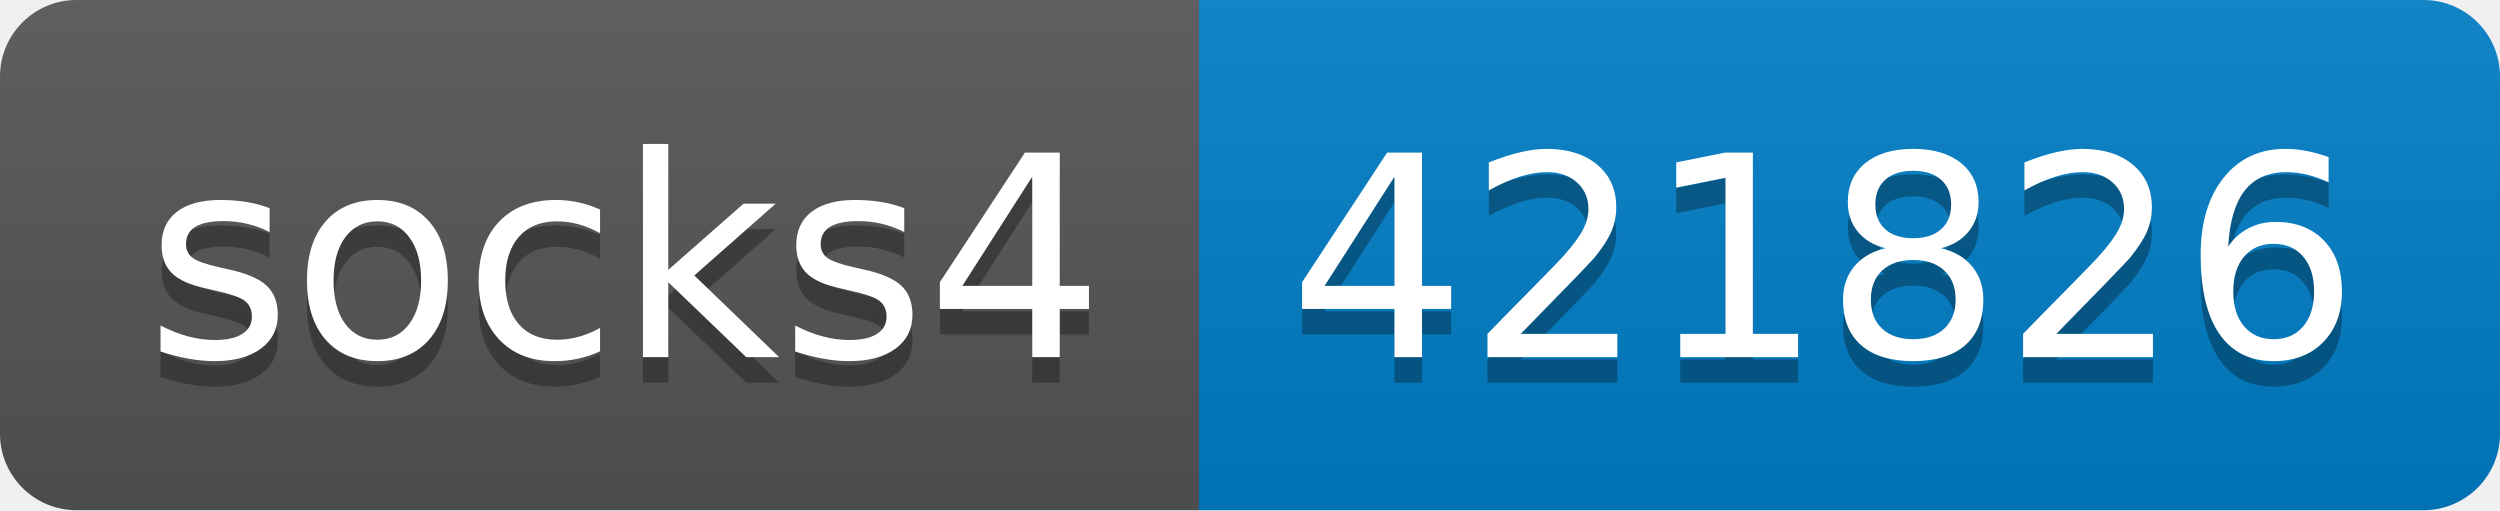
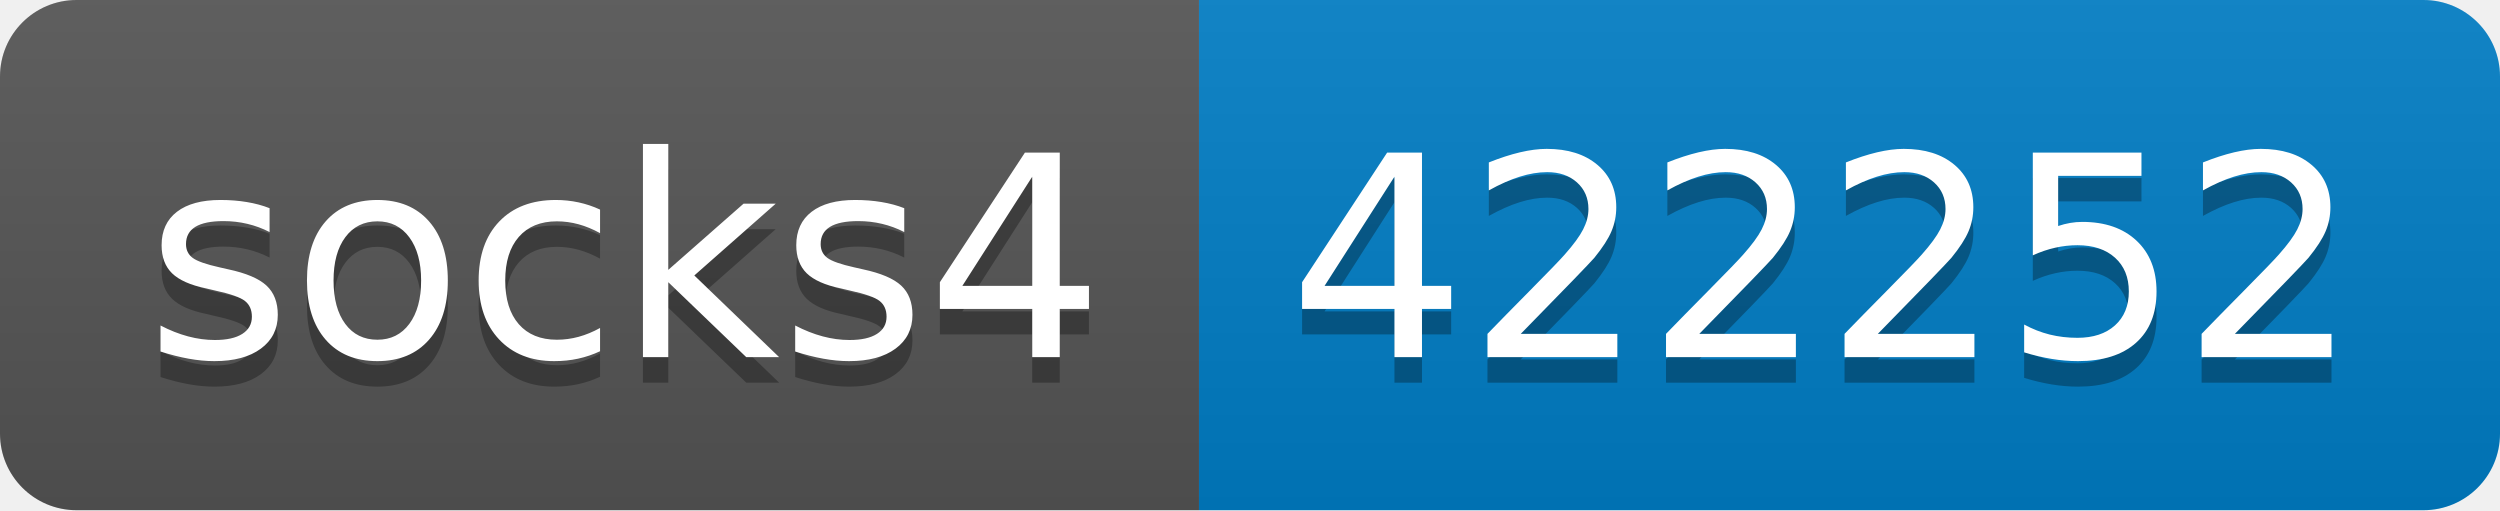
- <svg xmlns="http://www.w3.org/2000/svg" width="98" height="20" role="img" aria-label="socks4: 421826">
+ <svg xmlns="http://www.w3.org/2000/svg" width="98" height="20" role="img" aria-label="socks4: 422252">
  <linearGradient id="s" x2="0" y2="100%">
    <stop offset="0" stop-color="#bbb" stop-opacity=".1" />
    <stop offset="1" stop-opacity=".1" />
  </linearGradient>
  <clipPath id="r">
    <rect width="98" height="20" rx="3" fill="#fff" />
  </clipPath>
  <g clip-path="url(#r)">
    <rect width="47" height="20" fill="#555" />
    <rect x="47" width="51" height="20" fill="#007ec6" />
    <rect width="98" height="20" fill="url(#s)" />
  </g>
  <g fill="#fff" text-anchor="middle" font-family="Verdana,Geneva,DejaVu Sans,sans-serif" text-rendering="geometricPrecision" font-size="110">
    <text aria-hidden="true" x="245" y="150" fill="#010101" fill-opacity=".3" transform="scale(.1)" textLength="370">socks4</text>
    <text x="245" y="140" transform="scale(.1)" fill="#fff" textLength="370">socks4</text>
-     <text aria-hidden="true" x="715" y="150" fill="#010101" fill-opacity=".3" transform="scale(.1)" textLength="410">421826</text>
-     <text x="715" y="140" transform="scale(.1)" fill="#fff" textLength="410">421826</text>
+     <text aria-hidden="true" x="715" y="150" fill="#010101" fill-opacity=".3" transform="scale(.1)" textLength="410">422252</text>
+     <text x="715" y="140" transform="scale(.1)" fill="#fff" textLength="410">422252</text>
  </g>
</svg>
